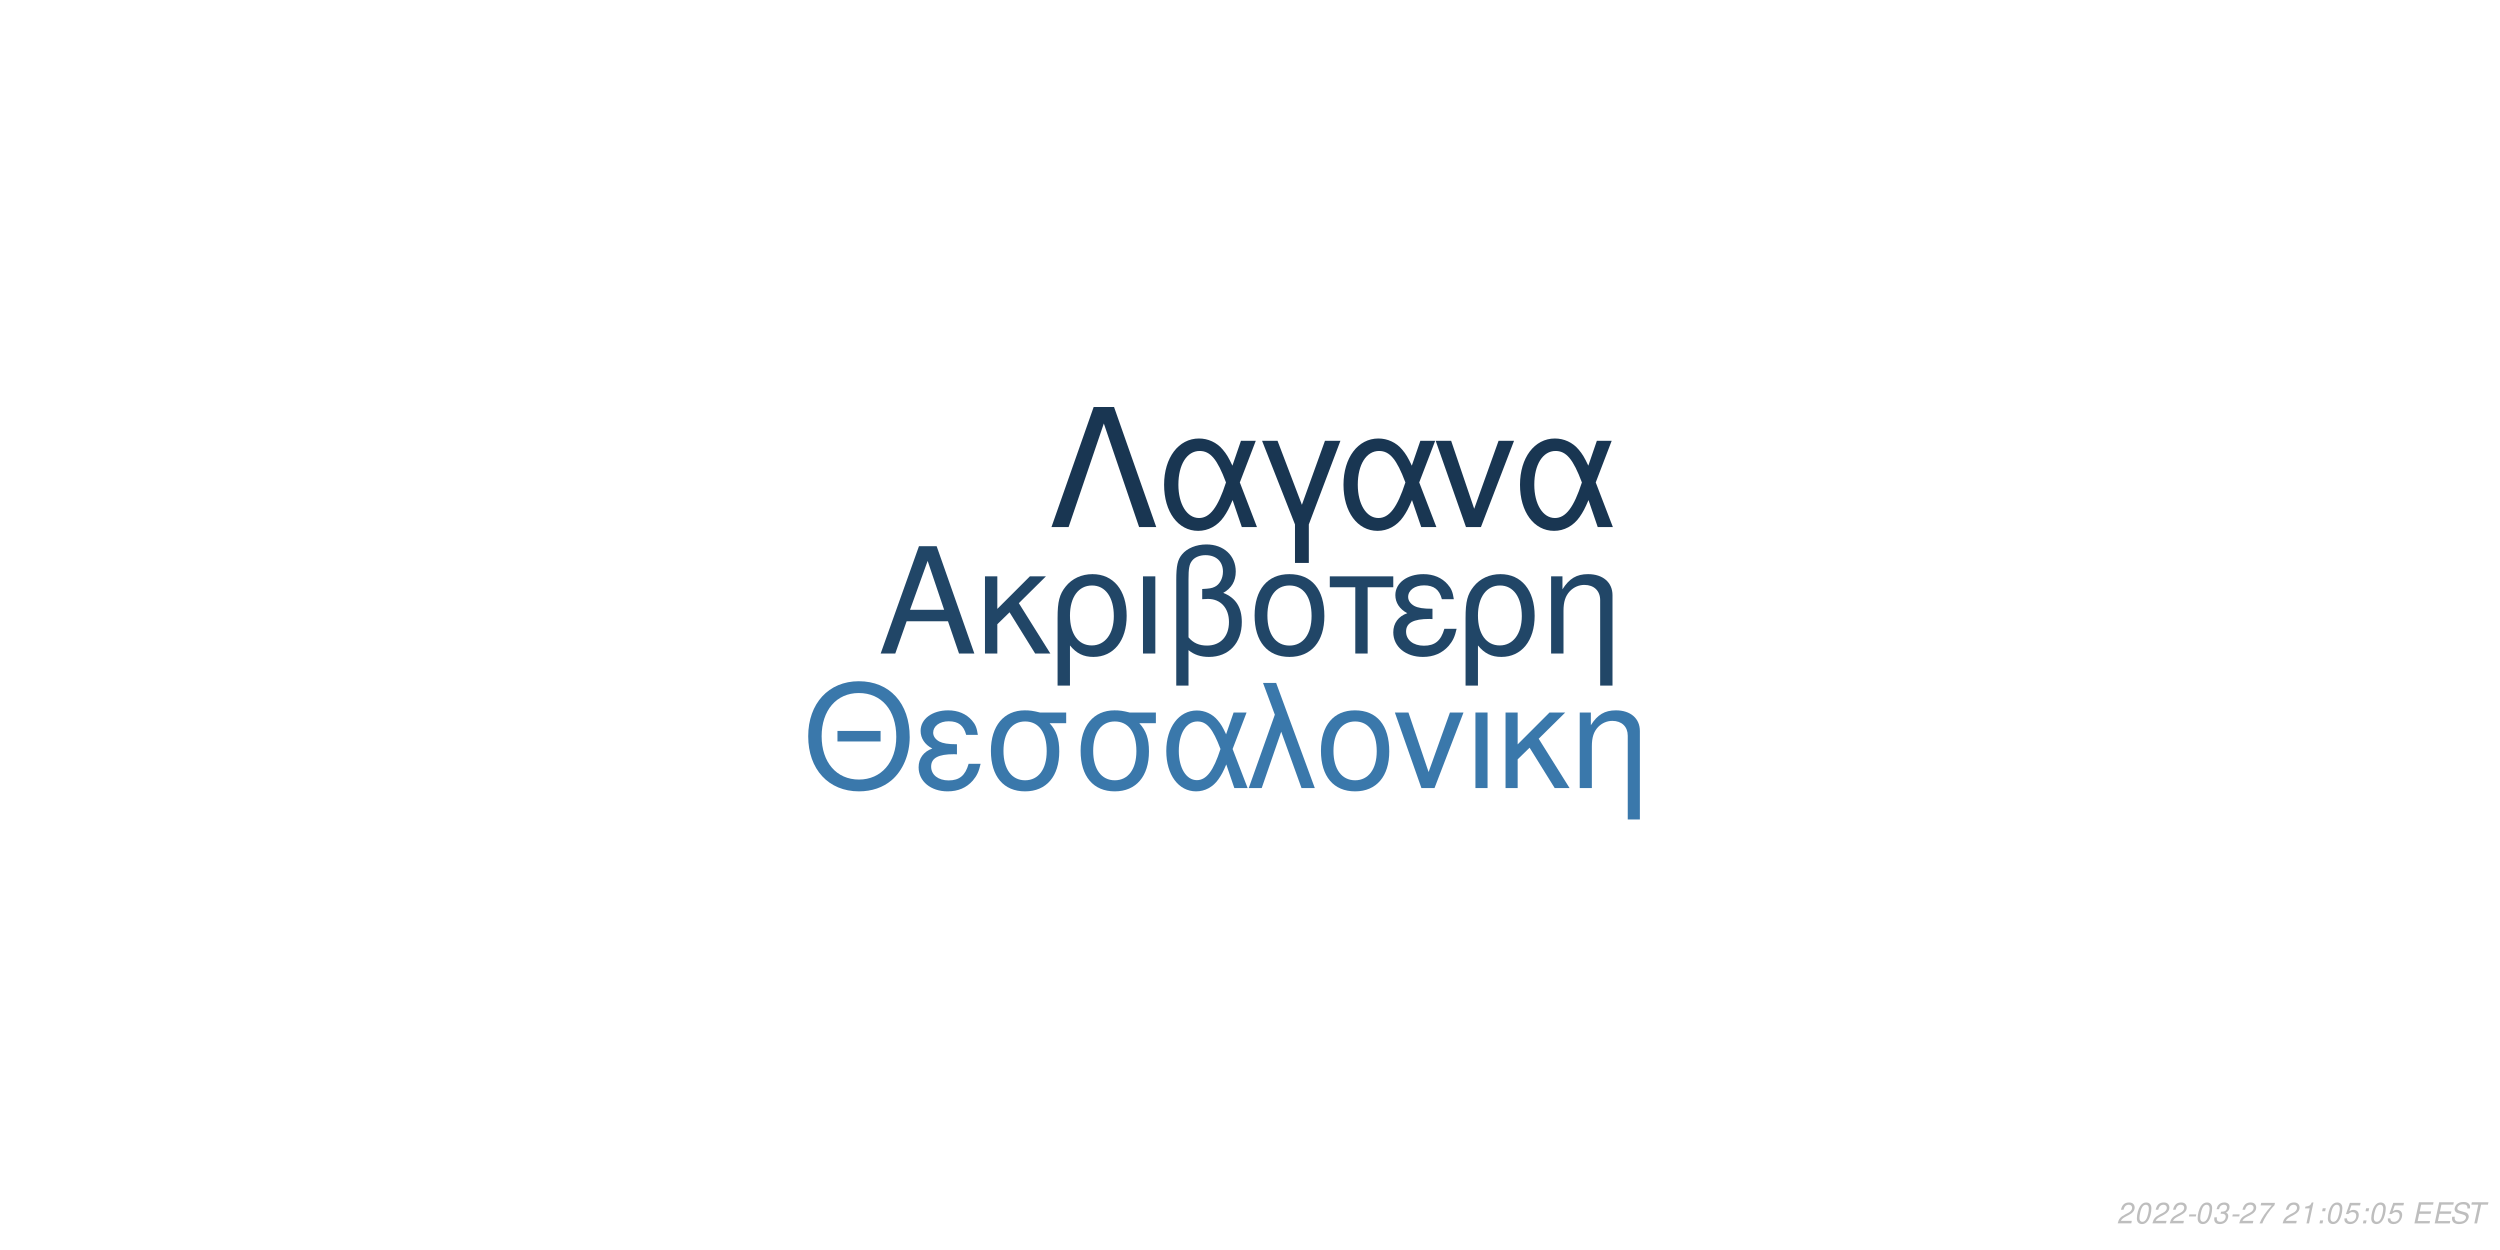
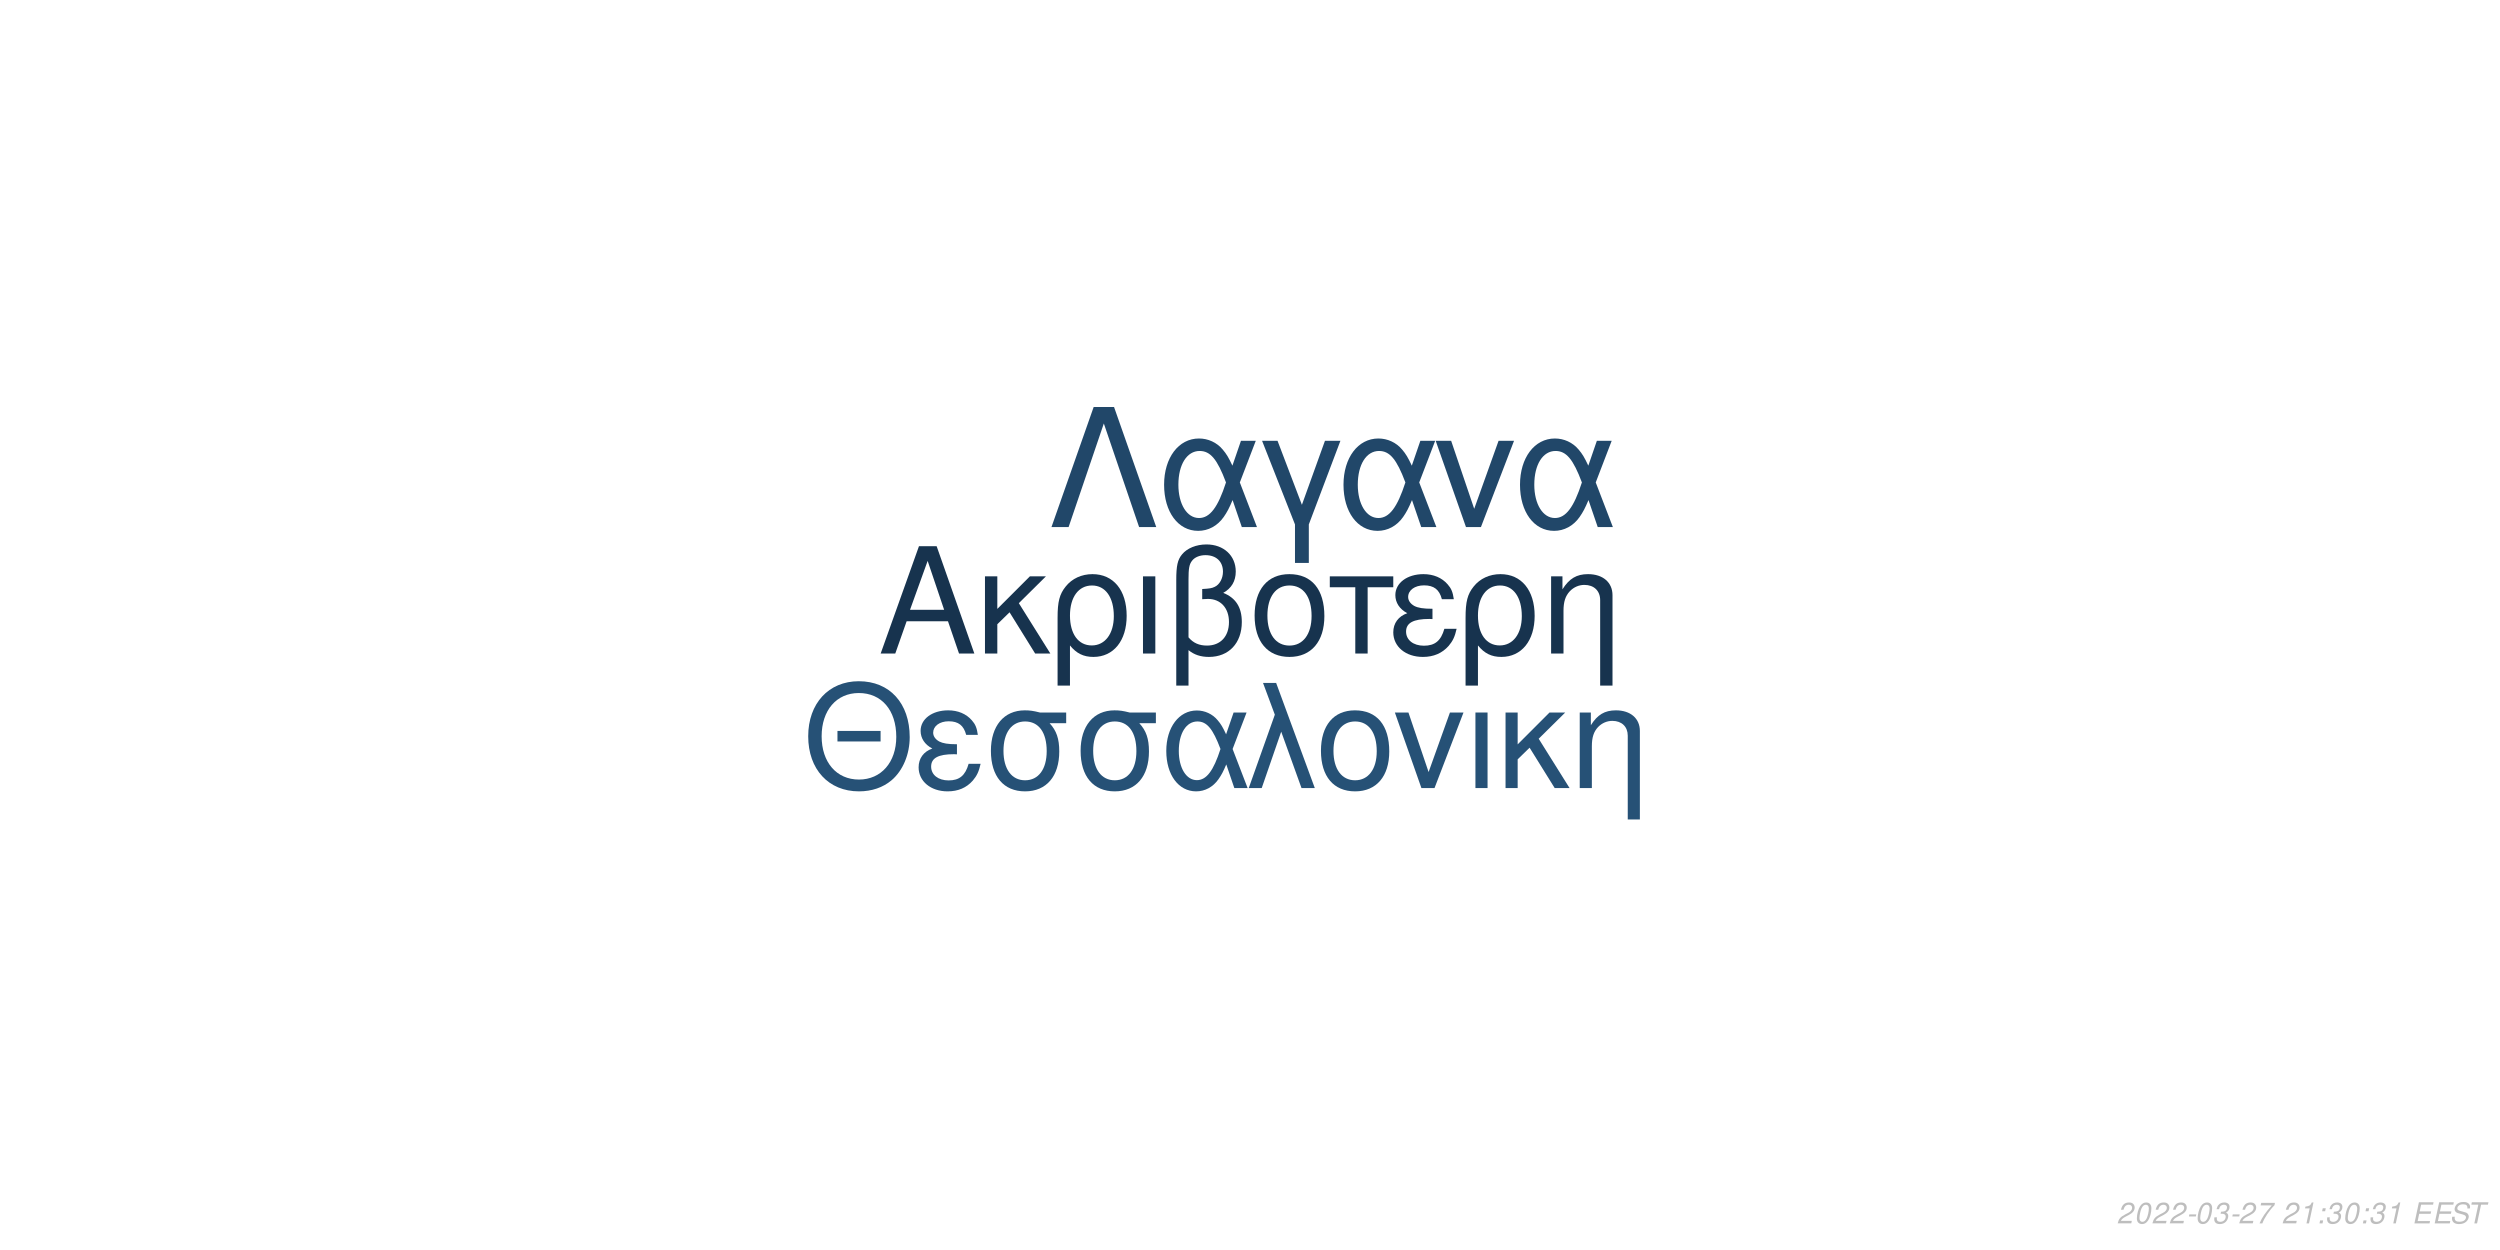
<svg xmlns="http://www.w3.org/2000/svg" xmlns:xlink="http://www.w3.org/1999/xlink" width="864pt" height="432pt" viewBox="0 0 864 432" version="1.1">
  <defs>
    <g>
      <symbol overflow="visible" id="glyph0-0">
        <path style="stroke:none;" d="" />
      </symbol>
      <symbol overflow="visible" id="glyph0-1">
        <path style="stroke:none;" d="M 24.125 -11.141 L 27.938 0 L 33.234 0 L 20.203 -37.094 L 14.094 -37.094 L 0.859 0 L 5.906 0 L 9.828 -11.141 Z M 22.797 -15.109 L 11 -15.109 L 17.094 -32.016 Z M 22.797 -15.109 " />
      </symbol>
      <symbol overflow="visible" id="glyph0-2">
        <path style="stroke:none;" d="M 7.172 -15.422 L 7.172 -26.672 L 2.906 -26.672 L 2.906 0 L 7.172 0 L 7.172 -10.125 L 11.406 -14.25 L 20.25 0 L 25.5 0 L 14.609 -17.406 L 23.969 -26.672 L 18.422 -26.672 Z M 7.172 -15.422 " />
      </symbol>
      <symbol overflow="visible" id="glyph0-3">
        <path style="stroke:none;" d="M 3 11.094 L 7.281 11.094 L 7.281 -2.797 C 9.516 -0.047 11.953 1.172 15.375 1.172 C 22.344 1.172 26.875 -4.422 26.875 -13.031 C 26.875 -21.891 22.297 -27.438 15.062 -27.438 C 11.297 -27.438 7.984 -25.906 5.797 -23.156 C 3.672 -20.516 3 -17.969 3 -12.359 Z M 14.906 -23.516 C 19.547 -23.516 22.438 -19.438 22.438 -12.922 C 22.438 -6.812 19.391 -2.797 14.812 -2.797 C 10.172 -2.797 7.281 -6.766 7.281 -13.125 C 7.281 -19.484 10.234 -23.516 14.906 -23.516 Z M 14.906 -23.516 " />
      </symbol>
      <symbol overflow="visible" id="glyph0-4">
        <path style="stroke:none;" d="M 3.516 0 L 7.781 0 L 7.781 -26.672 L 3.516 -26.672 Z M 3.516 0 " />
      </symbol>
      <symbol overflow="visible" id="glyph0-5">
        <path style="stroke:none;" d="M 4.016 11.094 L 8.25 11.094 L 8.25 -1.172 C 10.172 0.406 12.422 1.172 15.312 1.172 C 22.188 1.172 26.672 -3.609 26.672 -10.891 C 26.672 -15.984 24.578 -19.234 20.25 -20.969 C 23.109 -22.547 24.578 -25.031 24.578 -28.344 C 24.578 -33.844 20.406 -37.703 14.453 -37.703 C 10.938 -37.703 7.734 -36.391 6 -34.25 C 4.484 -32.422 4.016 -30.328 4.016 -25.391 Z M 8.25 -25.656 C 8.25 -29.359 8.5 -30.844 9.469 -32.062 C 10.375 -33.281 12.156 -34 14.094 -34 C 17.812 -34 20.156 -31.812 20.156 -28.297 C 20.156 -25.953 18.984 -23.812 17.297 -23.047 C 16.281 -22.547 15.469 -22.438 12.984 -22.297 L 12.984 -18.781 C 13.734 -18.828 14.344 -18.875 14.969 -18.875 C 19.344 -18.875 22.234 -15.719 22.234 -10.891 C 22.234 -5.906 19.281 -2.75 14.656 -2.75 C 11.953 -2.75 9.922 -3.609 8.25 -5.594 Z M 8.25 -25.656 " />
      </symbol>
      <symbol overflow="visible" id="glyph0-6">
        <path style="stroke:none;" d="M 14.094 -27.438 C 6.562 -27.438 2.094 -22.094 2.094 -13.125 C 2.094 -4.125 6.562 1.172 14.141 1.172 C 21.672 1.172 26.203 -4.172 26.203 -12.922 C 26.203 -22.188 21.828 -27.438 14.094 -27.438 Z M 14.141 -23.516 C 18.938 -23.516 21.781 -19.594 21.781 -12.984 C 21.781 -6.672 18.828 -2.75 14.141 -2.75 C 9.422 -2.75 6.516 -6.672 6.516 -13.125 C 6.516 -19.594 9.422 -23.516 14.141 -23.516 Z M 14.141 -23.516 " />
      </symbol>
      <symbol overflow="visible" id="glyph0-7">
        <path style="stroke:none;" d="M 7.891 0 L 12.156 0 L 12.156 -22.906 L 21.016 -22.906 L 21.016 -26.672 L -0.922 -26.672 L -0.922 -22.906 L 7.891 -22.906 Z M 7.891 0 " />
      </symbol>
      <symbol overflow="visible" id="glyph0-8">
        <path style="stroke:none;" d="M 14.562 -15.469 C 11.344 -15.469 9.562 -15.781 8.297 -16.438 C 6.922 -17.203 6.156 -18.328 6.156 -19.547 C 6.156 -21.891 8.453 -23.562 11.656 -23.562 C 15.062 -23.562 16.953 -22.094 17.812 -18.781 L 21.938 -18.781 C 21.578 -21.266 21.062 -22.5 19.797 -23.922 C 17.812 -26.203 14.906 -27.438 11.453 -27.438 C 5.797 -27.438 1.734 -24.375 1.734 -20.203 C 1.734 -17.609 3.156 -15.375 5.859 -13.938 C 2.797 -12.875 1.016 -10.484 1.016 -7.328 C 1.016 -2.391 5.297 1.172 11.25 1.172 C 14.969 1.172 17.906 -0.109 20.156 -2.641 C 21.578 -4.328 22.297 -5.797 22.906 -8.547 L 18.672 -8.547 C 17.5 -4.422 15.422 -2.703 11.609 -2.703 C 7.938 -2.703 5.438 -4.688 5.438 -7.578 C 5.438 -10.578 7.938 -11.953 13.484 -11.953 C 13.641 -11.953 14.094 -11.953 14.562 -11.906 Z M 14.562 -15.469 " />
      </symbol>
      <symbol overflow="visible" id="glyph0-9">
        <path style="stroke:none;" d="M 3.562 -26.672 L 3.562 0 L 7.844 0 L 7.844 -14.703 C 7.844 -17.906 8.5 -19.891 10.031 -21.531 C 11.406 -22.953 13.188 -23.719 15.062 -23.719 C 18.375 -23.719 20.516 -21.672 20.516 -18.469 L 20.516 11.094 L 24.781 11.094 L 24.781 -20.156 C 24.781 -24.578 21.469 -27.438 16.328 -27.438 C 12.359 -27.438 9.828 -25.906 7.484 -22.188 L 7.484 -26.672 Z M 3.562 -26.672 " />
      </symbol>
      <symbol overflow="visible" id="glyph1-0">
        <path style="stroke:none;" d="" />
      </symbol>
      <symbol overflow="visible" id="glyph1-1">
        <path style="stroke:none;" d="M 26.859 -19.734 L 11.953 -19.734 L 11.953 -16.094 L 26.859 -16.094 Z M 19.328 -36.922 C 8.922 -36.922 1.844 -29.25 1.844 -17.891 C 1.844 -6.484 8.875 1.141 19.391 1.141 C 23.812 1.141 27.703 -0.203 30.641 -2.688 C 34.578 -6.031 36.922 -11.656 36.922 -17.594 C 36.922 -29.297 30 -36.922 19.328 -36.922 Z M 19.328 -32.844 C 27.203 -32.844 32.281 -26.906 32.281 -17.688 C 32.281 -8.922 27.062 -2.938 19.391 -2.938 C 11.609 -2.938 6.484 -8.922 6.484 -17.891 C 6.484 -26.859 11.609 -32.844 19.328 -32.844 Z M 19.328 -32.844 " />
      </symbol>
      <symbol overflow="visible" id="glyph1-2">
        <path style="stroke:none;" d="M 14.25 -15.141 C 11.109 -15.141 9.375 -15.453 8.125 -16.094 C 6.781 -16.844 6.031 -17.938 6.031 -19.141 C 6.031 -21.422 8.266 -23.078 11.406 -23.078 C 14.75 -23.078 16.594 -21.625 17.438 -18.391 L 21.469 -18.391 C 21.125 -20.828 20.625 -22.031 19.391 -23.422 C 17.438 -25.656 14.594 -26.859 11.219 -26.859 C 5.688 -26.859 1.688 -23.875 1.688 -19.781 C 1.688 -17.234 3.094 -15.047 5.734 -13.656 C 2.734 -12.609 1 -10.266 1 -7.172 C 1 -2.344 5.188 1.141 11.016 1.141 C 14.656 1.141 17.547 -0.094 19.734 -2.594 C 21.125 -4.234 21.828 -5.688 22.422 -8.375 L 18.281 -8.375 C 17.141 -4.328 15.094 -2.641 11.359 -2.641 C 7.766 -2.641 5.328 -4.578 5.328 -7.422 C 5.328 -10.359 7.766 -11.703 13.203 -11.703 C 13.359 -11.703 13.797 -11.703 14.25 -11.656 Z M 14.25 -15.141 " />
      </symbol>
      <symbol overflow="visible" id="glyph1-3">
        <path style="stroke:none;" d="M 29 -26.109 L 19.938 -26.109 C 17.594 -26.703 16.438 -26.859 14.703 -26.859 C 7.469 -26.859 2.984 -21.469 2.984 -12.859 C 2.984 -4.031 7.375 1.141 14.797 1.141 C 22.172 1.141 26.609 -4.078 26.609 -12.656 C 26.609 -17.047 25.656 -19.828 23.266 -22.422 L 29 -22.422 Z M 14.797 -23.016 C 19.531 -23.016 22.266 -19.234 22.266 -12.75 C 22.266 -6.531 19.438 -2.688 14.797 -2.688 C 10.172 -2.688 7.328 -6.531 7.328 -12.859 C 7.328 -19.188 10.172 -23.016 14.797 -23.016 Z M 14.797 -23.016 " />
      </symbol>
      <symbol overflow="visible" id="glyph1-4">
        <path style="stroke:none;" d="M 29.344 -26.109 L 24.859 -26.109 L 22.266 -18.578 C 21.125 -21.031 20.484 -22.125 19.328 -23.469 C 17.547 -25.609 14.906 -26.812 12.156 -26.812 C 5.984 -26.812 1.594 -20.984 1.594 -12.812 C 1.594 -4.578 5.828 1.141 11.906 1.141 C 14.953 1.141 17.734 -0.344 19.625 -3.047 C 20.672 -4.531 21.281 -5.688 22.328 -8.172 L 25.109 0 L 29.703 0 L 24.516 -13.5 Z M 20.328 -13.5 C 17.891 -5.922 15.453 -2.734 12.156 -2.734 C 8.516 -2.734 5.922 -6.922 5.922 -12.812 C 5.922 -18.938 8.516 -23.016 12.359 -23.016 C 15.594 -23.016 17.688 -20.531 20.328 -13.5 Z M 20.328 -13.5 " />
      </symbol>
      <symbol overflow="visible" id="glyph1-5">
        <path style="stroke:none;" d="M 1.094 0 L 5.578 0 L 12.312 -19.484 L 19.328 0 L 23.922 0 L 10.562 -36.328 L 6.031 -36.328 L 10.109 -25.359 Z M 1.094 0 " />
      </symbol>
      <symbol overflow="visible" id="glyph1-6">
        <path style="stroke:none;" d="M 13.797 -26.859 C 6.422 -26.859 2.047 -21.625 2.047 -12.859 C 2.047 -4.031 6.422 1.141 13.859 1.141 C 21.234 1.141 25.656 -4.078 25.656 -12.656 C 25.656 -21.719 21.375 -26.859 13.797 -26.859 Z M 13.859 -23.016 C 18.531 -23.016 21.328 -19.188 21.328 -12.703 C 21.328 -6.531 18.438 -2.688 13.859 -2.688 C 9.219 -2.688 6.375 -6.531 6.375 -12.859 C 6.375 -19.188 9.219 -23.016 13.859 -23.016 Z M 13.859 -23.016 " />
      </symbol>
      <symbol overflow="visible" id="glyph1-7">
        <path style="stroke:none;" d="M 14.297 0 L 24.312 -26.109 L 19.625 -26.109 L 12.25 -5.531 L 5.281 -26.109 L 0.594 -26.109 L 9.766 0 Z M 14.297 0 " />
      </symbol>
      <symbol overflow="visible" id="glyph1-8">
        <path style="stroke:none;" d="M 3.438 0 L 7.625 0 L 7.625 -26.109 L 3.438 -26.109 Z M 3.438 0 " />
      </symbol>
      <symbol overflow="visible" id="glyph1-9">
        <path style="stroke:none;" d="M 7.031 -15.094 L 7.031 -26.109 L 2.844 -26.109 L 2.844 0 L 7.031 0 L 7.031 -9.922 L 11.156 -13.953 L 19.828 0 L 24.969 0 L 14.297 -17.047 L 23.469 -26.109 L 18.031 -26.109 Z M 7.031 -15.094 " />
      </symbol>
      <symbol overflow="visible" id="glyph1-10">
        <path style="stroke:none;" d="M 3.484 -26.109 L 3.484 0 L 7.672 0 L 7.672 -14.406 C 7.672 -17.547 8.328 -19.484 9.812 -21.078 C 11.156 -22.469 12.906 -23.219 14.75 -23.219 C 17.984 -23.219 20.078 -21.234 20.078 -18.094 L 20.078 10.859 L 24.266 10.859 L 24.266 -19.734 C 24.266 -24.062 21.031 -26.859 16 -26.859 C 12.109 -26.859 9.609 -25.359 7.328 -21.719 L 7.328 -26.109 Z M 3.484 -26.109 " />
      </symbol>
      <symbol overflow="visible" id="glyph2-0">
        <path style="stroke:none;" d="" />
      </symbol>
      <symbol overflow="visible" id="glyph2-1">
        <path style="stroke:none;" d="M 22.531 -41.484 L 15.484 -41.484 L 0.906 0 L 6.828 0 L 19 -35.797 L 31.188 0 L 37.109 0 Z M 22.531 -41.484 " />
      </symbol>
      <symbol overflow="visible" id="glyph2-2">
        <path style="stroke:none;" d="M 33.516 -29.812 L 28.391 -29.812 L 25.438 -21.219 C 24.125 -24.016 23.391 -25.266 22.078 -26.797 C 20.031 -29.25 17.016 -30.609 13.891 -30.609 C 6.828 -30.609 1.828 -23.953 1.828 -14.625 C 1.828 -5.234 6.656 1.312 13.594 1.312 C 17.078 1.312 20.266 -0.391 22.422 -3.469 C 23.609 -5.172 24.297 -6.484 25.5 -9.328 L 28.688 0 L 33.922 0 L 28 -15.422 Z M 23.219 -15.422 C 20.422 -6.766 17.641 -3.125 13.891 -3.125 C 9.734 -3.125 6.766 -7.906 6.766 -14.625 C 6.766 -21.625 9.734 -26.297 14.109 -26.297 C 17.812 -26.297 20.203 -23.453 23.219 -15.422 Z M 23.219 -15.422 " />
      </symbol>
      <symbol overflow="visible" id="glyph2-3">
        <path style="stroke:none;" d="M 12.062 12.406 L 16.844 12.406 L 16.844 -0.906 L 27.766 -29.812 L 22.422 -29.812 L 14.453 -7.688 L 6.031 -29.812 L 0.688 -29.812 L 12.062 -0.906 Z M 12.062 12.406 " />
      </symbol>
      <symbol overflow="visible" id="glyph2-4">
        <path style="stroke:none;" d="M 16.328 0 L 27.766 -29.812 L 22.422 -29.812 L 14 -6.312 L 6.031 -29.812 L 0.688 -29.812 L 11.156 0 Z M 16.328 0 " />
      </symbol>
      <symbol overflow="visible" id="glyph3-0">
        <path style="stroke:none;" d="" />
      </symbol>
      <symbol overflow="visible" id="glyph3-1">
        <path style="stroke:none;" d="M 5.234 -0.875 L 1.469 -0.875 C 1.641 -1.375 2.203 -1.891 3.109 -2.344 L 4.234 -2.938 C 5.562 -3.625 6.219 -4.469 6.219 -5.484 C 6.219 -5.938 6.062 -6.359 5.797 -6.656 C 5.469 -7.047 4.984 -7.234 4.312 -7.234 C 2.766 -7.234 1.891 -6.453 1.484 -4.734 L 2.375 -4.734 C 2.484 -5.188 2.609 -5.484 2.797 -5.75 C 3.094 -6.203 3.609 -6.453 4.188 -6.453 C 4.891 -6.453 5.344 -6.031 5.344 -5.375 C 5.344 -4.703 4.859 -4.094 4.016 -3.656 L 2.984 -3.125 C 1.234 -2.188 0.797 -1.656 0.344 -0.016 L 5.047 -0.016 Z M 5.234 -0.875 " />
      </symbol>
      <symbol overflow="visible" id="glyph3-2">
        <path style="stroke:none;" d="M 4.203 -7.234 C 3.375 -7.234 2.688 -6.812 2.125 -5.984 C 1.484 -5.047 0.984 -3.188 0.984 -1.734 C 0.984 -1.109 1.172 -0.562 1.484 -0.266 C 1.797 0.047 2.281 0.234 2.766 0.234 C 3.625 0.234 4.281 -0.156 4.859 -1.016 C 5.516 -1.953 6 -3.797 6 -5.266 C 6 -6.5 5.328 -7.234 4.203 -7.234 Z M 4.094 -6.453 C 4.734 -6.453 5.125 -5.984 5.125 -5.156 C 5.125 -4.203 4.781 -2.625 4.406 -1.812 C 3.984 -0.938 3.516 -0.547 2.875 -0.547 C 2.25 -0.547 1.875 -1.031 1.875 -1.828 C 1.875 -2.797 2.203 -4.344 2.594 -5.203 C 2.984 -6.047 3.453 -6.453 4.094 -6.453 Z M 4.094 -6.453 " />
      </symbol>
      <symbol overflow="visible" id="glyph3-3">
        <path style="stroke:none;" d="M 3.516 -3.125 L 1.125 -3.125 L 0.969 -2.406 L 3.359 -2.406 Z M 3.516 -3.125 " />
      </symbol>
      <symbol overflow="visible" id="glyph3-4">
        <path style="stroke:none;" d="M 2.922 -3.312 C 3.125 -3.344 3.234 -3.344 3.375 -3.344 C 4.203 -3.344 4.688 -3 4.688 -2.406 C 4.688 -1.312 3.906 -0.547 2.781 -0.547 C 2.047 -0.547 1.594 -0.938 1.594 -1.562 C 1.594 -1.719 1.609 -1.844 1.656 -2.094 L 0.766 -2.094 C 0.734 -1.797 0.719 -1.641 0.719 -1.469 C 0.719 -0.375 1.406 0.234 2.641 0.234 C 3.547 0.234 4.297 -0.078 4.812 -0.656 C 5.266 -1.156 5.562 -1.875 5.562 -2.547 C 5.562 -3.125 5.344 -3.453 4.797 -3.734 C 5.641 -4.234 6.016 -4.844 6.016 -5.734 C 6.016 -6.656 5.312 -7.234 4.203 -7.234 C 3.375 -7.234 2.672 -6.938 2.188 -6.375 C 1.891 -6.031 1.703 -5.641 1.516 -4.906 L 2.391 -4.906 C 2.5 -5.359 2.594 -5.594 2.734 -5.812 C 3.047 -6.234 3.516 -6.453 4.078 -6.453 C 4.734 -6.453 5.141 -6.125 5.141 -5.578 C 5.141 -5.188 5.016 -4.797 4.797 -4.547 C 4.516 -4.234 4 -4.062 3.266 -4.062 L 3.078 -4.062 Z M 2.922 -3.312 " />
      </symbol>
      <symbol overflow="visible" id="glyph3-5">
        <path style="stroke:none;" d="M 6.703 -7.094 L 1.953 -7.094 L 1.766 -6.219 L 5.594 -6.219 C 3.344 -3.688 2.266 -2.109 1.375 0 L 2.344 0 C 3.031 -1.906 4.828 -4.594 6.547 -6.281 Z M 6.703 -7.094 " />
      </symbol>
      <symbol overflow="visible" id="glyph3-6">
        <path style="stroke:none;" d="" />
      </symbol>
      <symbol overflow="visible" id="glyph3-7">
        <path style="stroke:none;" d="M 3.703 -5.188 L 2.594 0 L 3.469 0 L 5.016 -7.234 L 4.438 -7.234 C 3.906 -6.156 3.688 -6.016 2.234 -5.812 L 2.109 -5.188 Z M 3.703 -5.188 " />
      </symbol>
      <symbol overflow="visible" id="glyph3-8">
        <path style="stroke:none;" d="M 2.359 -1.031 L 1.312 -1.031 L 1.094 0 L 2.141 0 Z M 3.266 -5.234 L 2.219 -5.234 L 2 -4.203 L 3.047 -4.203 Z M 3.266 -5.234 " />
      </symbol>
      <symbol overflow="visible" id="glyph3-9">
-         <path style="stroke:none;" d="M 6.297 -7.094 L 2.594 -7.094 L 1.234 -3.234 L 2.047 -3.234 C 2.656 -3.766 2.938 -3.906 3.531 -3.906 C 4.328 -3.906 4.797 -3.453 4.797 -2.688 C 4.797 -1.438 3.969 -0.547 2.828 -0.547 C 2.031 -0.547 1.609 -0.938 1.578 -1.734 L 0.703 -1.734 L 0.703 -1.516 C 0.703 -0.938 0.844 -0.547 1.188 -0.266 C 1.562 0.062 2.078 0.234 2.703 0.234 C 3.656 0.234 4.391 -0.156 4.984 -0.922 C 5.422 -1.5 5.672 -2.234 5.672 -2.953 C 5.672 -4 4.938 -4.672 3.812 -4.672 C 3.328 -4.672 2.906 -4.547 2.406 -4.234 L 3.109 -6.219 L 6.109 -6.219 Z M 6.297 -7.094 " />
+         <path style="stroke:none;" d="M 2.547 -3.312 L 6.5 -3.312 L 6.688 -4.141 L 2.719 -4.141 L 3.219 -6.469 L 7.344 -6.469 L 7.516 -7.297 L 2.453 -7.297 L 0.906 0 L 6.125 0 L 6.297 -0.812 L 2.016 -0.812 Z M 2.547 -3.312 " />
      </symbol>
      <symbol overflow="visible" id="glyph3-10">
-         <path style="stroke:none;" d="M 2.547 -3.312 L 6.5 -3.312 L 6.688 -4.141 L 2.719 -4.141 L 3.219 -6.469 L 7.344 -6.469 L 7.516 -7.297 L 2.453 -7.297 L 0.906 0 L 6.125 0 L 6.297 -0.812 L 2.016 -0.812 Z M 2.547 -3.312 " />
+         <path style="stroke:none;" d="M 7.062 -5.156 C 7.125 -5.438 7.141 -5.562 7.141 -5.703 C 7.141 -6.156 6.938 -6.594 6.594 -6.891 C 6.188 -7.25 5.656 -7.406 4.875 -7.406 C 3.844 -7.406 3.047 -7.125 2.5 -6.562 C 2.094 -6.141 1.781 -5.438 1.781 -4.922 C 1.781 -4.297 2.219 -3.766 2.891 -3.562 L 4.594 -3.094 C 5.406 -2.859 5.734 -2.578 5.734 -2.094 C 5.734 -1.781 5.547 -1.406 5.266 -1.141 C 4.844 -0.766 4.266 -0.578 3.453 -0.578 C 2.328 -0.578 1.812 -0.984 1.812 -1.906 C 1.812 -2.047 1.812 -2.125 1.844 -2.312 L 0.984 -2.312 C 0.906 -2.062 0.891 -1.906 0.891 -1.688 C 0.891 -0.484 1.797 0.234 3.297 0.234 C 4.359 0.234 5.234 -0.062 5.812 -0.609 C 6.344 -1.078 6.688 -1.797 6.688 -2.375 C 6.688 -2.641 6.609 -2.906 6.453 -3.156 C 6.234 -3.5 5.938 -3.703 5.469 -3.828 L 3.75 -4.312 C 2.984 -4.547 2.734 -4.734 2.734 -5.188 C 2.734 -5.547 2.875 -5.844 3.188 -6.109 C 3.547 -6.438 4.031 -6.594 4.703 -6.594 C 5.266 -6.594 5.688 -6.484 5.906 -6.297 C 6.094 -6.125 6.219 -5.797 6.219 -5.516 C 6.219 -5.422 6.203 -5.344 6.188 -5.156 Z M 7.062 -5.156 " />
      </symbol>
      <symbol overflow="visible" id="glyph3-11">
-         <path style="stroke:none;" d="M 7.062 -5.156 C 7.125 -5.438 7.141 -5.562 7.141 -5.703 C 7.141 -6.156 6.938 -6.594 6.594 -6.891 C 6.188 -7.25 5.656 -7.406 4.875 -7.406 C 3.844 -7.406 3.047 -7.125 2.5 -6.562 C 2.094 -6.141 1.781 -5.438 1.781 -4.922 C 1.781 -4.297 2.219 -3.766 2.891 -3.562 L 4.594 -3.094 C 5.406 -2.859 5.734 -2.578 5.734 -2.094 C 5.734 -1.781 5.547 -1.406 5.266 -1.141 C 4.844 -0.766 4.266 -0.578 3.453 -0.578 C 2.328 -0.578 1.812 -0.984 1.812 -1.906 C 1.812 -2.047 1.812 -2.125 1.844 -2.312 L 0.984 -2.312 C 0.906 -2.062 0.891 -1.906 0.891 -1.688 C 0.891 -0.484 1.797 0.234 3.297 0.234 C 4.359 0.234 5.234 -0.062 5.812 -0.609 C 6.344 -1.078 6.688 -1.797 6.688 -2.375 C 6.688 -2.641 6.609 -2.906 6.453 -3.156 C 6.234 -3.5 5.938 -3.703 5.469 -3.828 L 3.75 -4.312 C 2.984 -4.547 2.734 -4.734 2.734 -5.188 C 2.734 -5.547 2.875 -5.844 3.188 -6.109 C 3.547 -6.438 4.031 -6.594 4.703 -6.594 C 5.266 -6.594 5.688 -6.484 5.906 -6.297 C 6.094 -6.125 6.219 -5.797 6.219 -5.516 C 6.219 -5.422 6.203 -5.344 6.188 -5.156 Z M 7.062 -5.156 " />
-       </symbol>
-       <symbol overflow="visible" id="glyph3-12">
        <path style="stroke:none;" d="M 4.938 -6.469 L 7.312 -6.469 L 7.484 -7.297 L 1.75 -7.297 L 1.578 -6.469 L 3.984 -6.469 L 2.609 0 L 3.547 0 Z M 4.938 -6.469 " />
      </symbol>
    </g>
  </defs>
  <g id="surface1">
    <rect x="0" y="0" width="864" height="432" style="fill:rgb(100%,100%,100%);fill-opacity:1;stroke:none;" />
-     <g style="fill:rgb(12.941%,27.451%,40.392%);fill-opacity:1;">
+     <g style="fill:rgb(9.02%,20%,30.588%);fill-opacity:1;">
      <use xlink:href="#glyph0-1" x="303.5" y="225.861" />
      <use xlink:href="#glyph0-2" x="337.5" y="225.861" />
      <use xlink:href="#glyph0-3" x="362.5" y="225.861" />
      <use xlink:href="#glyph0-4" x="391.5" y="225.861" />
      <use xlink:href="#glyph0-5" x="402.5" y="225.861" />
      <use xlink:href="#glyph0-6" x="431.5" y="225.861" />
      <use xlink:href="#glyph0-7" x="460.5" y="225.861" />
      <use xlink:href="#glyph0-8" x="480.5" y="225.861" />
      <use xlink:href="#glyph0-3" x="503.5" y="225.861" />
      <use xlink:href="#glyph0-9" x="532.5" y="225.861" />
    </g>
-     <g style="fill:rgb(22.745%,47.059%,67.059%);fill-opacity:1;">
+     <g style="fill:rgb(14.902%,31.765%,46.275%);fill-opacity:1;">
      <use xlink:href="#glyph1-1" x="277.473" y="272.354" />
      <use xlink:href="#glyph1-2" x="316.473" y="272.354" />
      <use xlink:href="#glyph1-3" x="339.473" y="272.354" />
      <use xlink:href="#glyph1-3" x="370.473" y="272.354" />
      <use xlink:href="#glyph1-4" x="401.473" y="272.354" />
      <use xlink:href="#glyph1-5" x="430.473" y="272.354" />
      <use xlink:href="#glyph1-6" x="454.473" y="272.354" />
      <use xlink:href="#glyph1-7" x="481.473" y="272.354" />
      <use xlink:href="#glyph1-8" x="506.473" y="272.354" />
      <use xlink:href="#glyph1-9" x="517.473" y="272.354" />
      <use xlink:href="#glyph1-10" x="542.473" y="272.354" />
    </g>
-     <g style="fill:rgb(9.804%,21.176%,32.157%);fill-opacity:1;">
+     <g style="fill:rgb(12.941%,27.843%,41.176%);fill-opacity:1;">
      <use xlink:href="#glyph2-1" x="362.484" y="182.152" />
      <use xlink:href="#glyph2-2" x="400.484" y="182.152" />
      <use xlink:href="#glyph2-3" x="435.484" y="182.152" />
      <use xlink:href="#glyph2-2" x="462.484" y="182.152" />
      <use xlink:href="#glyph2-4" x="495.484" y="182.152" />
      <use xlink:href="#glyph2-2" x="523.484" y="182.152" />
    </g>
    <g style="fill:rgb(74.51%,74.51%,74.51%);fill-opacity:1;">
      <use xlink:href="#glyph3-1" x="731.52" y="422.81" />
      <use xlink:href="#glyph3-2" x="737.52" y="422.81" />
      <use xlink:href="#glyph3-1" x="743.52" y="422.81" />
      <use xlink:href="#glyph3-1" x="749.52" y="422.81" />
      <use xlink:href="#glyph3-3" x="755.52" y="422.81" />
      <use xlink:href="#glyph3-2" x="758.52" y="422.81" />
      <use xlink:href="#glyph3-4" x="764.52" y="422.81" />
      <use xlink:href="#glyph3-3" x="770.52" y="422.81" />
      <use xlink:href="#glyph3-1" x="773.52" y="422.81" />
      <use xlink:href="#glyph3-5" x="779.52" y="422.81" />
      <use xlink:href="#glyph3-6" x="785.52" y="422.81" />
      <use xlink:href="#glyph3-1" x="788.52" y="422.81" />
      <use xlink:href="#glyph3-7" x="794.52" y="422.81" />
      <use xlink:href="#glyph3-8" x="800.52" y="422.81" />
-       <use xlink:href="#glyph3-2" x="803.52" y="422.81" />
-       <use xlink:href="#glyph3-9" x="809.52" y="422.81" />
+       <use xlink:href="#glyph3-4" x="803.52" y="422.81" />
+       <use xlink:href="#glyph3-2" x="809.52" y="422.81" />
      <use xlink:href="#glyph3-8" x="815.52" y="422.81" />
-       <use xlink:href="#glyph3-2" x="818.52" y="422.81" />
-       <use xlink:href="#glyph3-9" x="824.52" y="422.81" />
+       <use xlink:href="#glyph3-4" x="818.52" y="422.81" />
+       <use xlink:href="#glyph3-7" x="824.52" y="422.81" />
      <use xlink:href="#glyph3-6" x="830.52" y="422.81" />
-       <use xlink:href="#glyph3-10" x="833.52" y="422.81" />
-       <use xlink:href="#glyph3-10" x="840.52" y="422.81" />
-       <use xlink:href="#glyph3-11" x="846.52" y="422.81" />
-       <use xlink:href="#glyph3-12" x="852.52" y="422.81" />
+       <use xlink:href="#glyph3-9" x="833.52" y="422.81" />
+       <use xlink:href="#glyph3-9" x="840.52" y="422.81" />
+       <use xlink:href="#glyph3-10" x="846.52" y="422.81" />
+       <use xlink:href="#glyph3-11" x="852.52" y="422.81" />
    </g>
  </g>
</svg>
